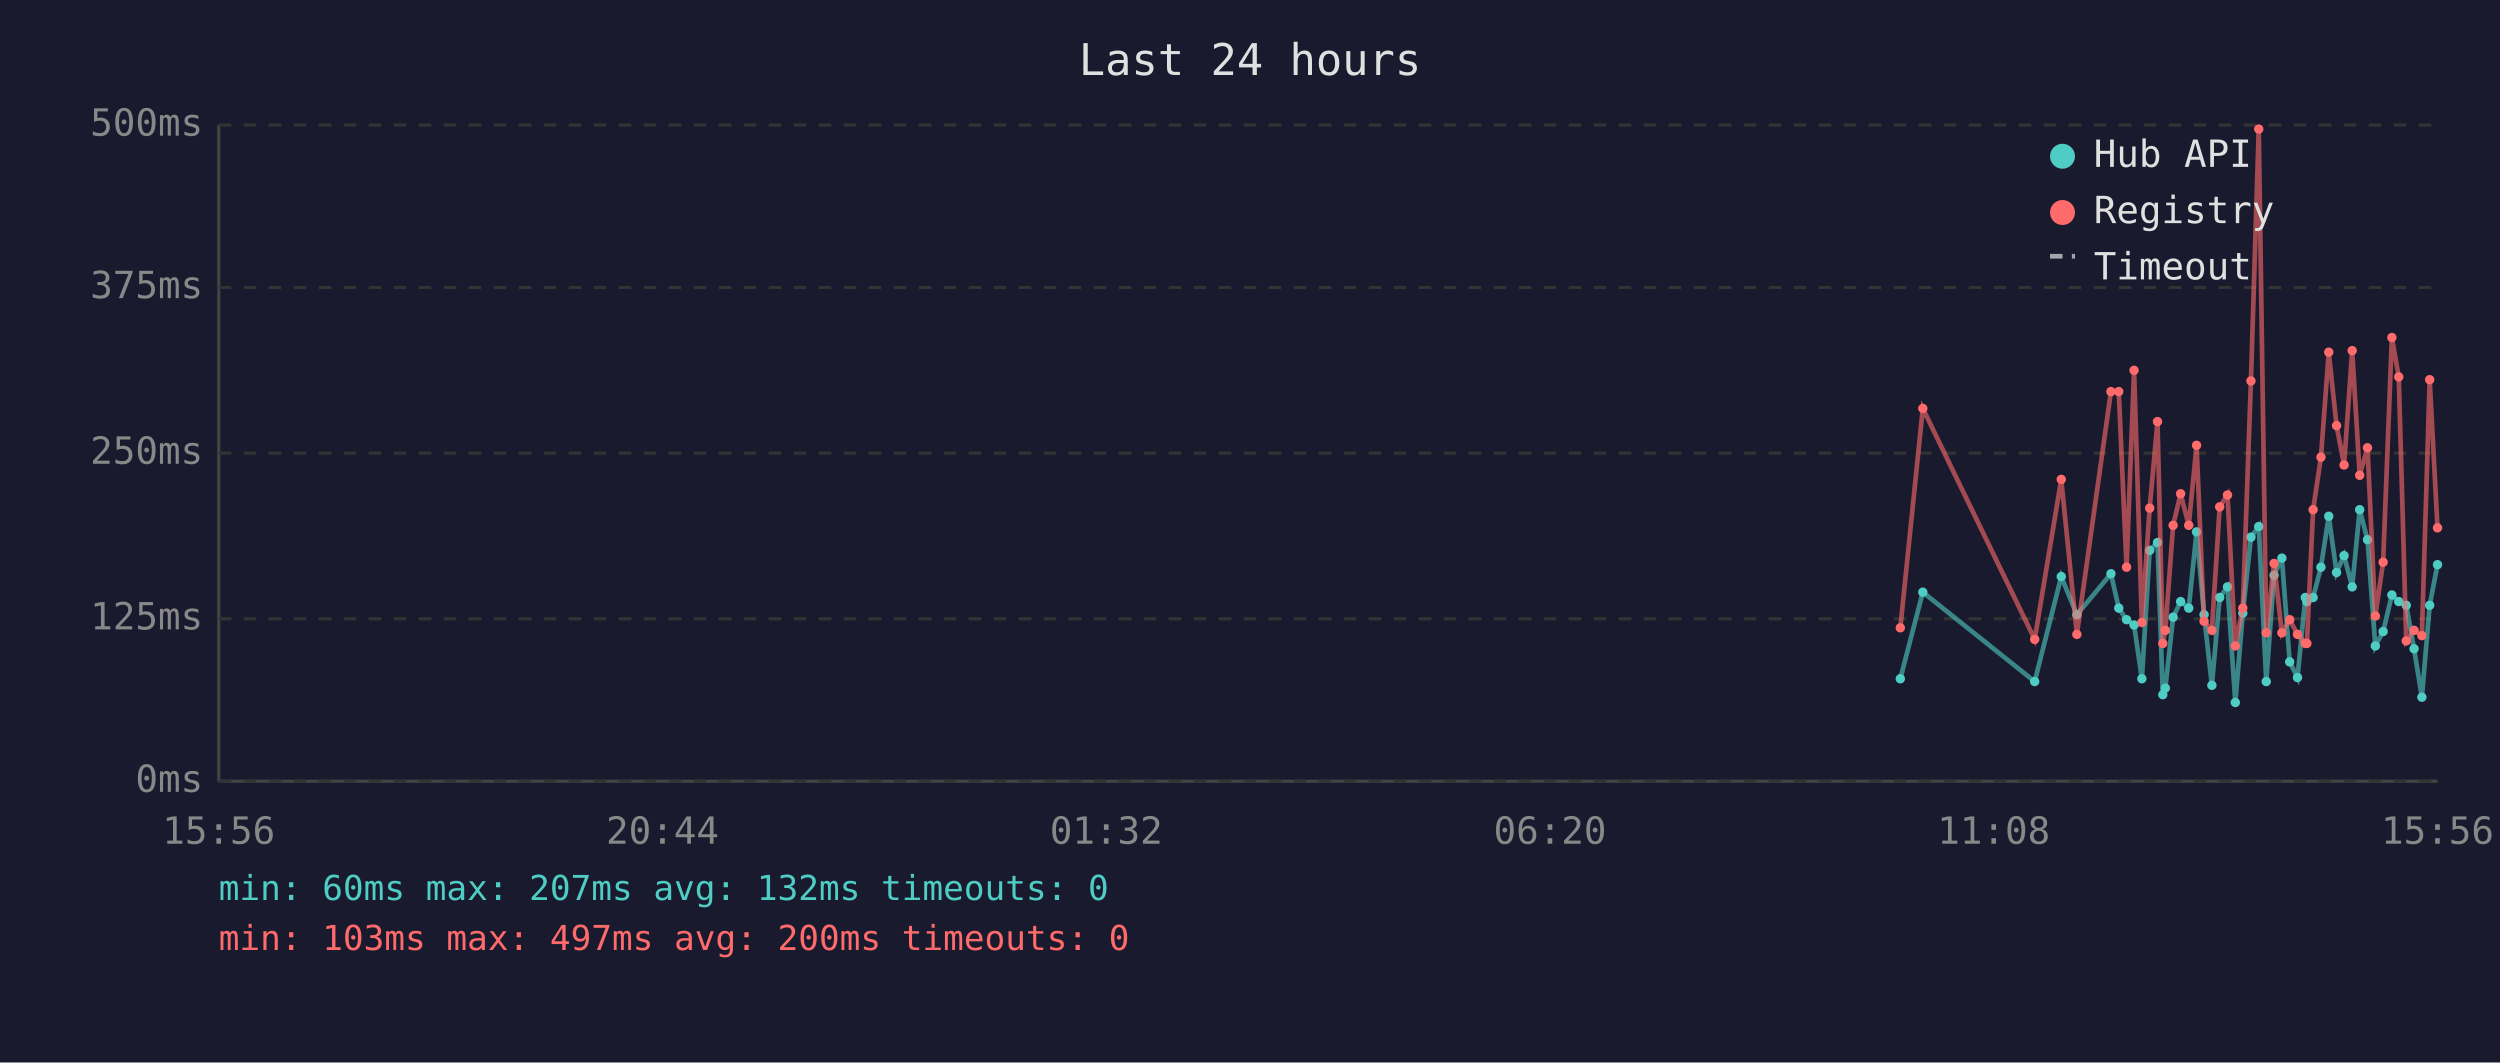
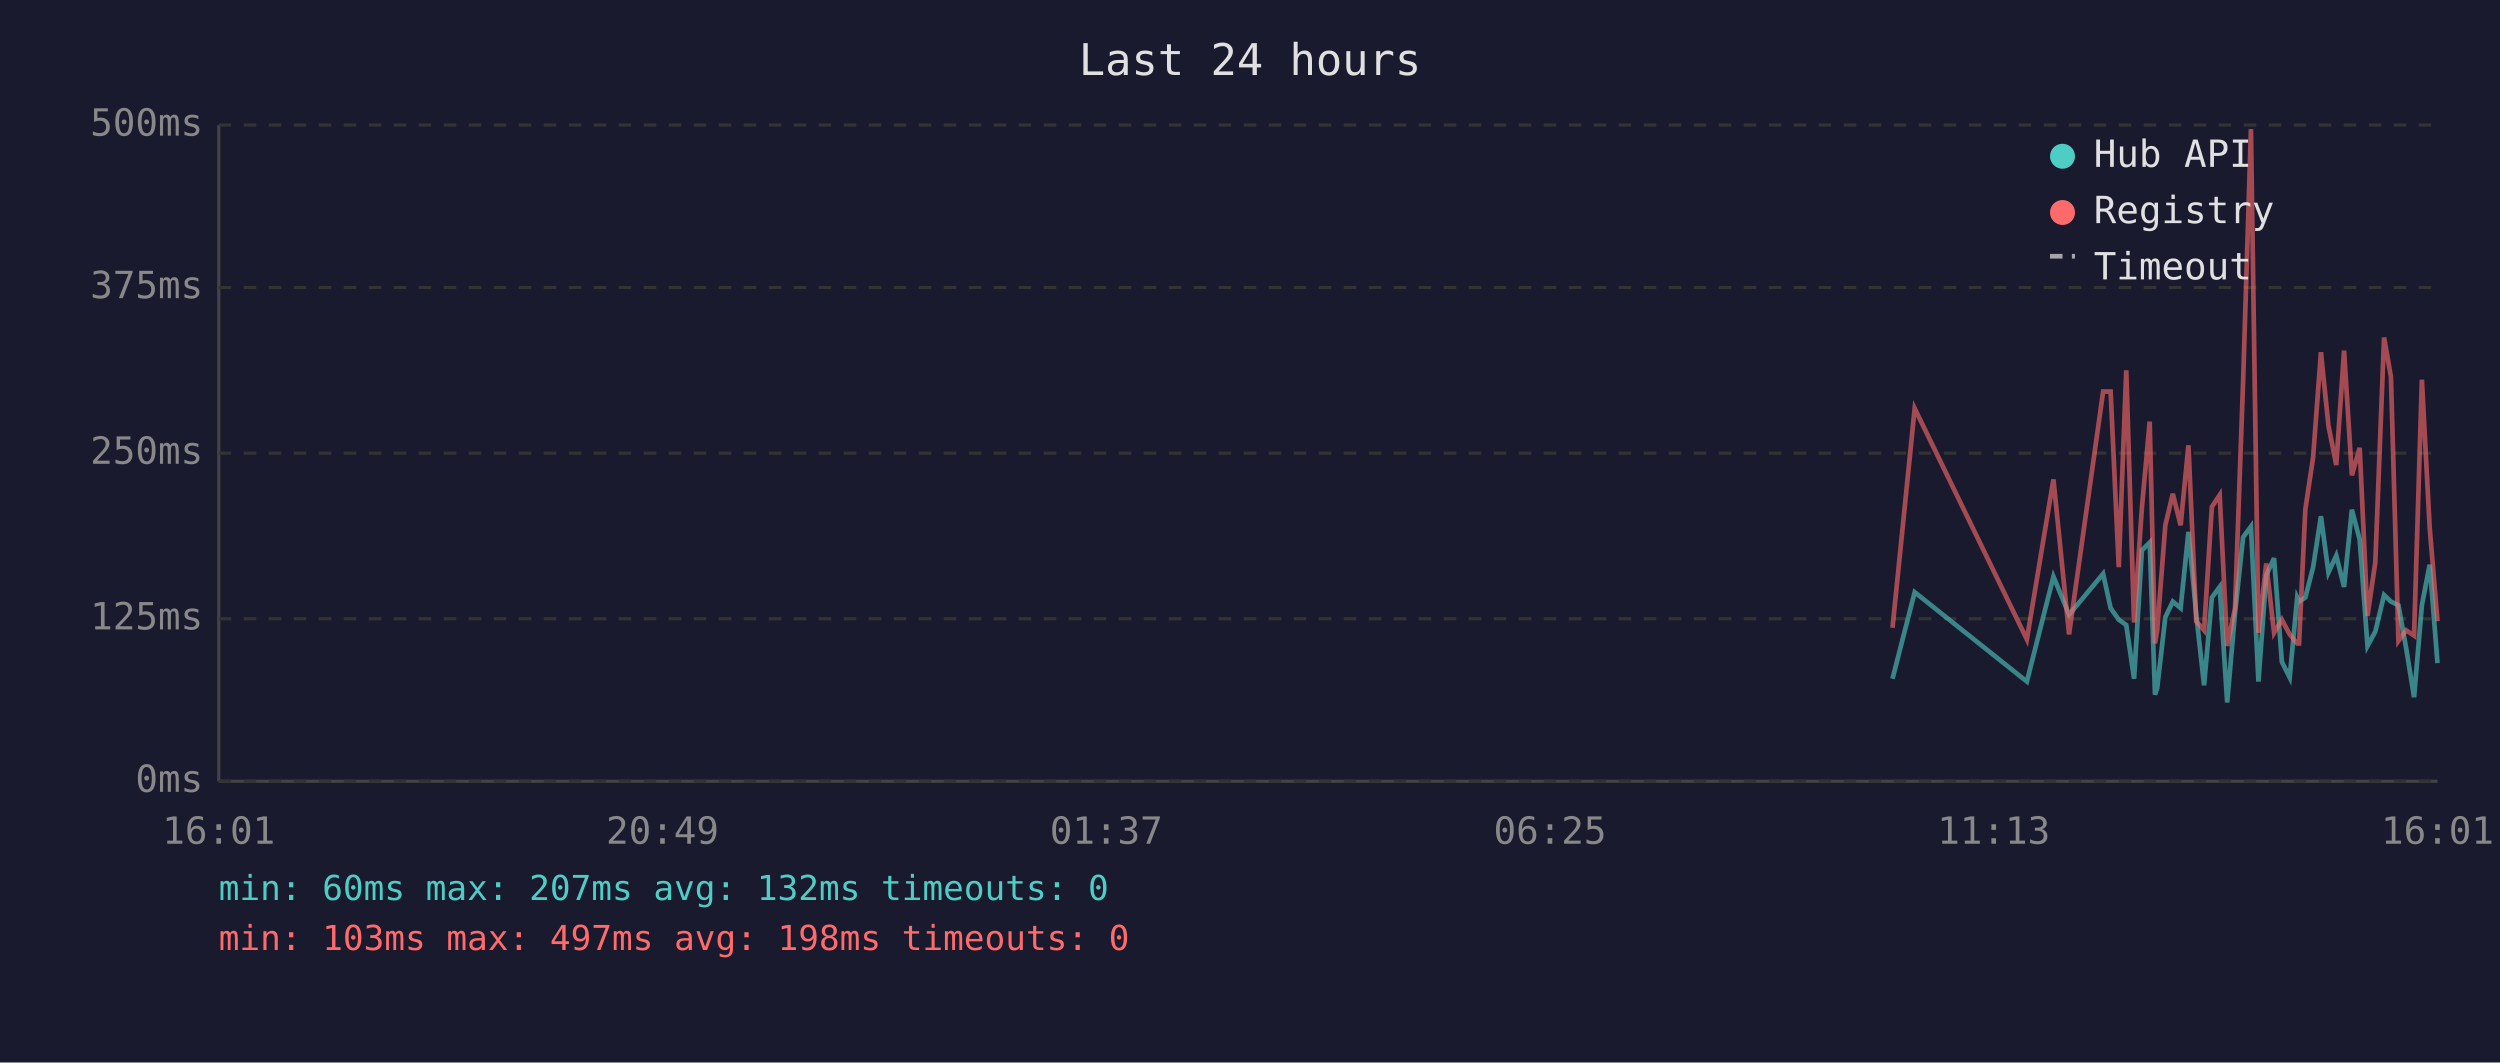
<svg xmlns="http://www.w3.org/2000/svg" viewBox="0 0 800 340" font-family="monospace" font-size="12">
  <rect width="800" height="340" fill="#1a1a2e" />
  <text x="400" y="24" fill="#e0e0e0" font-size="14" text-anchor="middle">Last 24 hours</text>
  <line x1="70" y1="40" x2="70" y2="250" stroke="#444" stroke-width="1" />
  <line x1="70" y1="250" x2="780" y2="250" stroke="#444" stroke-width="1" />
  <line x1="70" y1="250" x2="780" y2="250" stroke="#333" stroke-width="1" stroke-dasharray="4" />
  <text x="65" y="250" fill="#888" text-anchor="end" dominant-baseline="middle">0ms</text>
  <line x1="70" y1="198" x2="780" y2="198" stroke="#333" stroke-width="1" stroke-dasharray="4" />
  <text x="65" y="198" fill="#888" text-anchor="end" dominant-baseline="middle">125ms</text>
  <line x1="70" y1="145" x2="780" y2="145" stroke="#333" stroke-width="1" stroke-dasharray="4" />
  <text x="65" y="145" fill="#888" text-anchor="end" dominant-baseline="middle">250ms</text>
  <line x1="70" y1="92" x2="780" y2="92" stroke="#333" stroke-width="1" stroke-dasharray="4" />
  <text x="65" y="92" fill="#888" text-anchor="end" dominant-baseline="middle">375ms</text>
  <line x1="70" y1="40" x2="780" y2="40" stroke="#333" stroke-width="1" stroke-dasharray="4" />
  <text x="65" y="40" fill="#888" text-anchor="end" dominant-baseline="middle">500ms</text>
-   <text x="70" y="270" fill="#888" text-anchor="middle">15:56</text>
-   <text x="212" y="270" fill="#888" text-anchor="middle">20:44</text>
-   <text x="354" y="270" fill="#888" text-anchor="middle">01:32</text>
-   <text x="496" y="270" fill="#888" text-anchor="middle">06:20</text>
-   <text x="638" y="270" fill="#888" text-anchor="middle">11:08</text>
-   <text x="780" y="270" fill="#888" text-anchor="middle">15:56</text>
-   <polyline points="608.1,217.2 615.3,189.5 651.1,218.1 659.6,184.5 664.6,196.7 675.5,183.6 678.0,194.6 680.5,198.3 682.9,200.0 685.4,217.2 687.9,176.1 690.4,173.6 692.1,222.3 692.9,220.2 695.4,197.5 697.8,192.5 700.4,194.6 702.9,170.2 705.3,196.7 707.8,219.3 710.3,191.2 712.8,187.8 715.3,224.8 717.7,196.2 720.3,171.9 722.8,168.5 725.2,218.1 727.7,184.1 730.2,178.6 732.7,211.8 735.2,216.8 737.7,191.2 738.2,192.5 740.2,191.2 742.7,181.5 745.2,165.2 747.7,183.2 750.1,177.8 752.7,187.8 755.1,163.1 757.6,172.7 760.1,206.7 762.6,202.1 765.4,190.4 767.6,192.5 770.0,193.7 772.5,207.6 775.0,223.1 777.5,193.7 780.0,180.7" fill="none" stroke="#4ecdc4" stroke-width="1.5" opacity="0.6" />
-   <circle cx="608.1" cy="217.2" r="1.5" fill="#4ecdc4" />
-   <circle cx="615.3" cy="189.5" r="1.5" fill="#4ecdc4" />
-   <circle cx="651.1" cy="218.1" r="1.5" fill="#4ecdc4" />
-   <circle cx="659.6" cy="184.5" r="1.5" fill="#4ecdc4" />
-   <circle cx="664.6" cy="196.7" r="1.5" fill="#4ecdc4" />
-   <circle cx="675.5" cy="183.6" r="1.5" fill="#4ecdc4" />
-   <circle cx="678.0" cy="194.6" r="1.5" fill="#4ecdc4" />
-   <circle cx="680.5" cy="198.3" r="1.5" fill="#4ecdc4" />
-   <circle cx="682.9" cy="200.0" r="1.5" fill="#4ecdc4" />
-   <circle cx="685.4" cy="217.2" r="1.5" fill="#4ecdc4" />
-   <circle cx="687.9" cy="176.1" r="1.5" fill="#4ecdc4" />
-   <circle cx="690.4" cy="173.6" r="1.5" fill="#4ecdc4" />
-   <circle cx="692.1" cy="222.3" r="1.5" fill="#4ecdc4" />
-   <circle cx="692.9" cy="220.2" r="1.5" fill="#4ecdc4" />
-   <circle cx="695.4" cy="197.5" r="1.5" fill="#4ecdc4" />
-   <circle cx="697.8" cy="192.5" r="1.5" fill="#4ecdc4" />
-   <circle cx="700.4" cy="194.6" r="1.5" fill="#4ecdc4" />
-   <circle cx="702.9" cy="170.2" r="1.5" fill="#4ecdc4" />
-   <circle cx="705.3" cy="196.7" r="1.5" fill="#4ecdc4" />
-   <circle cx="707.8" cy="219.3" r="1.5" fill="#4ecdc4" />
-   <circle cx="710.3" cy="191.2" r="1.5" fill="#4ecdc4" />
-   <circle cx="712.8" cy="187.8" r="1.5" fill="#4ecdc4" />
-   <circle cx="715.3" cy="224.8" r="1.5" fill="#4ecdc4" />
-   <circle cx="717.7" cy="196.2" r="1.5" fill="#4ecdc4" />
-   <circle cx="720.3" cy="171.9" r="1.5" fill="#4ecdc4" />
-   <circle cx="722.8" cy="168.5" r="1.5" fill="#4ecdc4" />
-   <circle cx="725.2" cy="218.1" r="1.5" fill="#4ecdc4" />
-   <circle cx="727.7" cy="184.1" r="1.5" fill="#4ecdc4" />
-   <circle cx="730.2" cy="178.6" r="1.5" fill="#4ecdc4" />
-   <circle cx="732.7" cy="211.8" r="1.5" fill="#4ecdc4" />
-   <circle cx="735.2" cy="216.8" r="1.5" fill="#4ecdc4" />
-   <circle cx="737.7" cy="191.2" r="1.5" fill="#4ecdc4" />
-   <circle cx="738.2" cy="192.5" r="1.5" fill="#4ecdc4" />
-   <circle cx="740.2" cy="191.2" r="1.5" fill="#4ecdc4" />
-   <circle cx="742.7" cy="181.5" r="1.5" fill="#4ecdc4" />
-   <circle cx="745.2" cy="165.2" r="1.5" fill="#4ecdc4" />
-   <circle cx="747.7" cy="183.2" r="1.5" fill="#4ecdc4" />
-   <circle cx="750.1" cy="177.8" r="1.5" fill="#4ecdc4" />
-   <circle cx="752.7" cy="187.8" r="1.5" fill="#4ecdc4" />
-   <circle cx="755.1" cy="163.1" r="1.5" fill="#4ecdc4" />
-   <circle cx="757.6" cy="172.7" r="1.5" fill="#4ecdc4" />
-   <circle cx="760.1" cy="206.7" r="1.5" fill="#4ecdc4" />
-   <circle cx="762.6" cy="202.1" r="1.5" fill="#4ecdc4" />
-   <circle cx="765.4" cy="190.4" r="1.5" fill="#4ecdc4" />
-   <circle cx="767.6" cy="192.5" r="1.5" fill="#4ecdc4" />
-   <circle cx="770.0" cy="193.7" r="1.5" fill="#4ecdc4" />
-   <circle cx="772.5" cy="207.6" r="1.5" fill="#4ecdc4" />
-   <circle cx="775.0" cy="223.1" r="1.5" fill="#4ecdc4" />
-   <circle cx="777.5" cy="193.7" r="1.5" fill="#4ecdc4" />
-   <circle cx="780.0" cy="180.7" r="1.5" fill="#4ecdc4" />
-   <polyline points="608.1,200.9 615.3,130.7 651.1,204.6 659.6,153.4 664.6,203.0 675.5,125.3 678.0,125.3 680.5,181.5 682.9,118.5 685.4,199.2 687.9,162.6 690.4,134.9 692.1,205.9 692.9,201.7 695.4,168.1 697.8,158.0 700.4,168.1 702.9,142.5 705.3,198.8 707.8,201.7 710.3,162.2 712.8,158.4 715.3,206.7 717.7,194.6 720.3,121.9 722.8,41.3 725.2,202.5 727.7,180.3 730.2,202.5 732.7,198.3 735.2,203.0 737.7,205.9 738.2,205.9 740.2,163.1 742.7,146.3 745.2,112.7 747.7,136.2 750.1,148.8 752.7,112.2 755.1,152.1 757.6,143.3 760.1,197.1 762.6,179.9 765.4,108.0 767.6,120.6 770.0,205.1 772.5,201.7 775.0,203.4 777.5,121.5 780.0,168.9" fill="none" stroke="#ff6b6b" stroke-width="1.5" opacity="0.6" />
-   <circle cx="608.1" cy="200.9" r="1.5" fill="#ff6b6b" />
-   <circle cx="615.3" cy="130.7" r="1.5" fill="#ff6b6b" />
-   <circle cx="651.1" cy="204.6" r="1.5" fill="#ff6b6b" />
-   <circle cx="659.6" cy="153.4" r="1.5" fill="#ff6b6b" />
-   <circle cx="664.6" cy="203.0" r="1.5" fill="#ff6b6b" />
-   <circle cx="675.5" cy="125.3" r="1.5" fill="#ff6b6b" />
-   <circle cx="678.0" cy="125.3" r="1.5" fill="#ff6b6b" />
-   <circle cx="680.5" cy="181.5" r="1.5" fill="#ff6b6b" />
-   <circle cx="682.9" cy="118.5" r="1.5" fill="#ff6b6b" />
-   <circle cx="685.4" cy="199.2" r="1.5" fill="#ff6b6b" />
-   <circle cx="687.9" cy="162.6" r="1.5" fill="#ff6b6b" />
-   <circle cx="690.4" cy="134.9" r="1.5" fill="#ff6b6b" />
-   <circle cx="692.1" cy="205.9" r="1.5" fill="#ff6b6b" />
-   <circle cx="692.9" cy="201.7" r="1.5" fill="#ff6b6b" />
-   <circle cx="695.4" cy="168.1" r="1.5" fill="#ff6b6b" />
-   <circle cx="697.8" cy="158.0" r="1.5" fill="#ff6b6b" />
-   <circle cx="700.4" cy="168.1" r="1.5" fill="#ff6b6b" />
-   <circle cx="702.9" cy="142.5" r="1.5" fill="#ff6b6b" />
-   <circle cx="705.3" cy="198.8" r="1.5" fill="#ff6b6b" />
-   <circle cx="707.8" cy="201.7" r="1.5" fill="#ff6b6b" />
-   <circle cx="710.3" cy="162.2" r="1.5" fill="#ff6b6b" />
-   <circle cx="712.8" cy="158.4" r="1.5" fill="#ff6b6b" />
-   <circle cx="715.3" cy="206.7" r="1.5" fill="#ff6b6b" />
-   <circle cx="717.7" cy="194.6" r="1.5" fill="#ff6b6b" />
-   <circle cx="720.3" cy="121.9" r="1.5" fill="#ff6b6b" />
-   <circle cx="722.8" cy="41.3" r="1.5" fill="#ff6b6b" />
-   <circle cx="725.2" cy="202.5" r="1.5" fill="#ff6b6b" />
-   <circle cx="727.7" cy="180.3" r="1.5" fill="#ff6b6b" />
-   <circle cx="730.2" cy="202.5" r="1.5" fill="#ff6b6b" />
-   <circle cx="732.7" cy="198.3" r="1.5" fill="#ff6b6b" />
-   <circle cx="735.2" cy="203.0" r="1.5" fill="#ff6b6b" />
-   <circle cx="737.7" cy="205.9" r="1.5" fill="#ff6b6b" />
-   <circle cx="738.2" cy="205.9" r="1.5" fill="#ff6b6b" />
-   <circle cx="740.2" cy="163.1" r="1.5" fill="#ff6b6b" />
-   <circle cx="742.7" cy="146.3" r="1.5" fill="#ff6b6b" />
-   <circle cx="745.2" cy="112.7" r="1.5" fill="#ff6b6b" />
-   <circle cx="747.7" cy="136.2" r="1.5" fill="#ff6b6b" />
-   <circle cx="750.1" cy="148.8" r="1.5" fill="#ff6b6b" />
-   <circle cx="752.7" cy="112.2" r="1.5" fill="#ff6b6b" />
-   <circle cx="755.1" cy="152.1" r="1.5" fill="#ff6b6b" />
-   <circle cx="757.6" cy="143.3" r="1.5" fill="#ff6b6b" />
-   <circle cx="760.1" cy="197.1" r="1.5" fill="#ff6b6b" />
-   <circle cx="762.6" cy="179.9" r="1.5" fill="#ff6b6b" />
-   <circle cx="765.4" cy="108.0" r="1.5" fill="#ff6b6b" />
-   <circle cx="767.6" cy="120.6" r="1.5" fill="#ff6b6b" />
-   <circle cx="770.0" cy="205.1" r="1.5" fill="#ff6b6b" />
-   <circle cx="772.5" cy="201.7" r="1.5" fill="#ff6b6b" />
-   <circle cx="775.0" cy="203.4" r="1.5" fill="#ff6b6b" />
-   <circle cx="777.5" cy="121.5" r="1.5" fill="#ff6b6b" />
-   <circle cx="780.0" cy="168.9" r="1.5" fill="#ff6b6b" />
+   <text x="70" y="270" fill="#888" text-anchor="middle">16:01</text>
+   <text x="212" y="270" fill="#888" text-anchor="middle">20:49</text>
+   <text x="354" y="270" fill="#888" text-anchor="middle">01:37</text>
+   <text x="496" y="270" fill="#888" text-anchor="middle">06:25</text>
+   <text x="638" y="270" fill="#888" text-anchor="middle">11:13</text>
+   <text x="780" y="270" fill="#888" text-anchor="middle">16:01</text>
+   <polyline points="605.6,217.2 612.7,189.5 648.6,218.1 657.1,184.5 662.1,196.7 673.0,183.6 675.4,194.6 678.0,198.3 680.4,200.0 682.9,217.2 685.4,176.1 687.9,173.6 689.6,222.3 690.3,220.2 692.9,197.5 695.3,192.5 697.8,194.6 700.3,170.2 702.8,196.7 705.3,219.3 707.8,191.2 710.3,187.8 712.7,224.8 715.2,196.2 717.8,171.9 720.3,168.5 722.7,218.1 725.2,184.1 727.7,178.6 730.2,211.8 732.7,216.8 735.1,191.2 735.7,192.5 737.7,191.2 740.2,181.5 742.7,165.2 745.1,183.2 747.6,177.8 750.1,187.8 752.6,163.1 755.1,172.7 757.6,206.7 760.1,202.1 762.9,190.4 765.1,192.5 767.5,193.7 770.0,207.6 772.5,223.1 775.0,193.7 777.5,180.7 780.0,212.2" fill="none" stroke="#4ecdc4" stroke-width="1.5" opacity="0.6" />
+   <polyline points="605.6,200.9 612.7,130.7 648.6,204.6 657.1,153.4 662.1,203.0 673.0,125.3 675.4,125.3 678.0,181.5 680.4,118.5 682.9,199.2 685.4,162.6 687.9,134.9 689.6,205.9 690.3,201.7 692.9,168.1 695.3,158.0 697.8,168.1 700.3,142.5 702.8,198.8 705.3,201.7 707.8,162.2 710.3,158.4 712.7,206.7 715.2,194.6 717.8,121.9 720.3,41.3 722.7,202.5 725.2,180.3 727.7,202.5 730.2,198.3 732.7,203.0 735.1,205.9 735.7,205.9 737.7,163.1 740.2,146.3 742.7,112.7 745.1,136.2 747.6,148.8 750.1,112.2 752.6,152.1 755.1,143.3 757.6,197.1 760.1,179.9 762.9,108.0 765.1,120.6 767.5,205.1 770.0,201.7 772.5,203.4 775.0,121.5 777.5,168.9 780.0,198.8" fill="none" stroke="#ff6b6b" stroke-width="1.5" opacity="0.6" />
  <circle cx="660" cy="50" r="4" fill="#4ecdc4" />
  <text x="670" y="50" fill="#e0e0e0" dominant-baseline="middle">Hub API</text>
  <circle cx="660" cy="68" r="4" fill="#ff6b6b" />
  <text x="670" y="68" fill="#e0e0e0" dominant-baseline="middle">Registry</text>
  <line x1="656" y1="82" x2="664" y2="82" stroke="#e0e0e0" stroke-width="1.5" stroke-dasharray="4,3" opacity="0.7" />
  <text x="670" y="86" fill="#e0e0e0" dominant-baseline="middle">Timeout</text>
  <text x="70" y="288" fill="#4ecdc4" font-size="11">min: 60ms  max: 207ms  avg: 132ms  timeouts: 0</text>
-   <text x="70" y="304" fill="#ff6b6b" font-size="11">min: 103ms  max: 497ms  avg: 200ms  timeouts: 0</text>
+   <text x="70" y="304" fill="#ff6b6b" font-size="11">min: 103ms  max: 497ms  avg: 198ms  timeouts: 0</text>
</svg>
